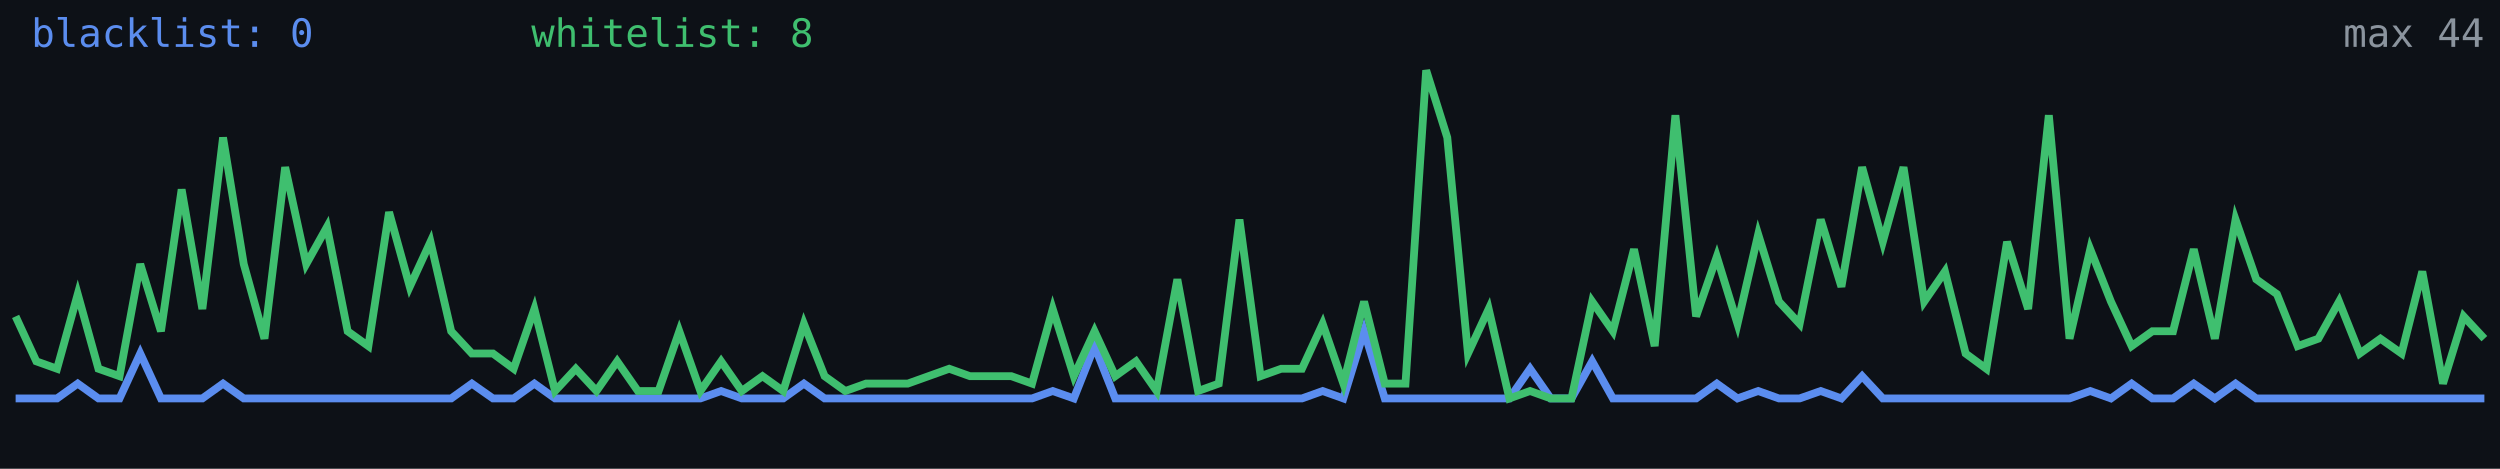
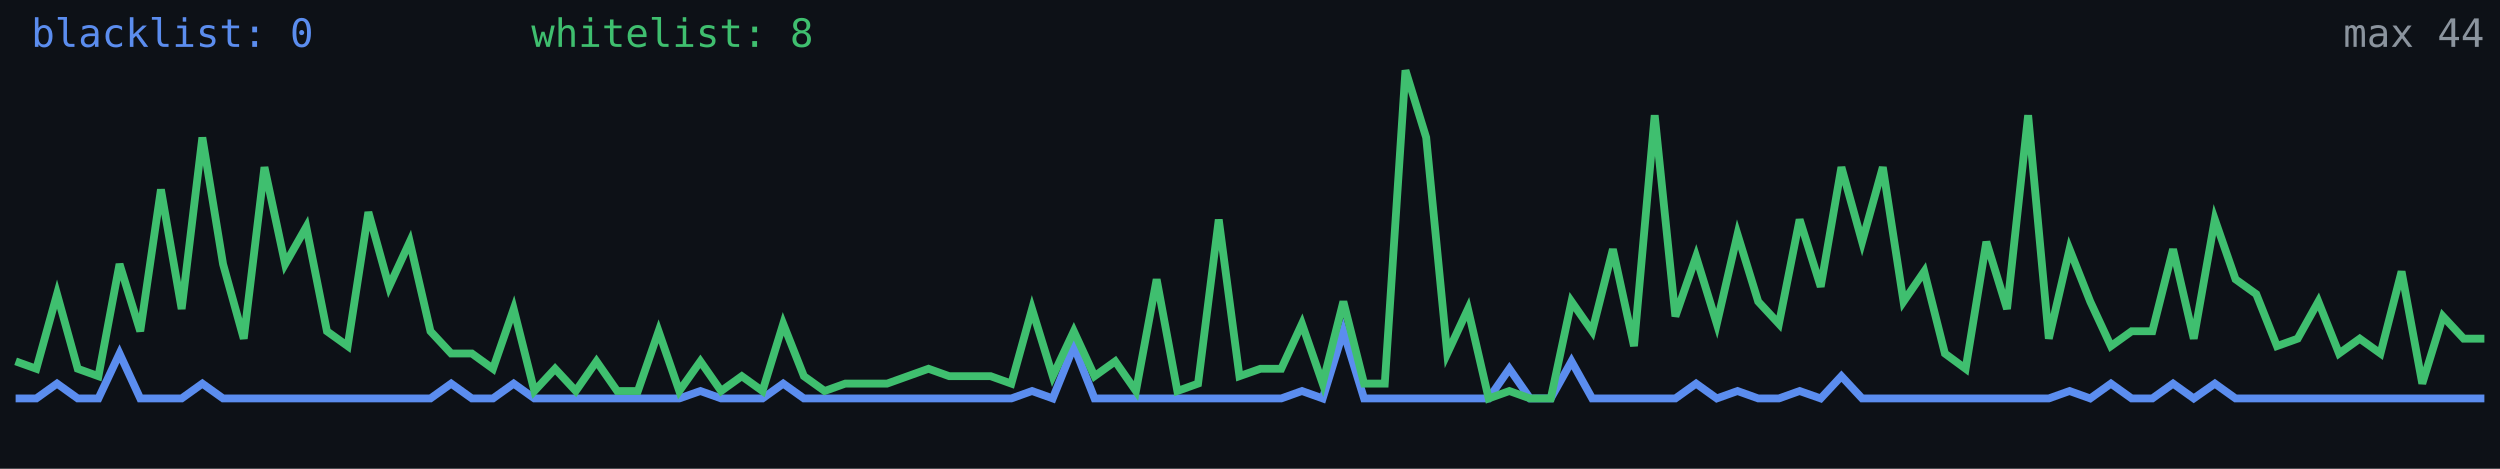
<svg xmlns="http://www.w3.org/2000/svg" width="640" height="120" viewBox="0 0 640 120" role="img" aria-label="Alive configs trend">
  <rect width="640" height="120" fill="#0d1117" />
-   <polyline fill="none" stroke="#5b8def" stroke-width="2" points="4.0,102.0 9.3,102.0 14.6,102.0 19.9,98.2 25.2,102.0 30.6,102.0 35.9,90.5 41.2,102.0 46.5,102.0 51.8,102.0 57.1,98.2 62.4,102.0 67.7,102.0 73.0,102.0 78.4,102.0 83.7,102.0 89.0,102.0 94.3,102.0 99.6,102.0 104.9,102.0 110.2,102.0 115.5,102.0 120.8,98.2 126.2,102.0 131.5,102.0 136.8,98.2 142.1,102.0 147.4,102.0 152.7,102.0 158.0,102.0 163.3,102.0 168.6,102.0 173.9,102.0 179.3,102.0 184.6,100.1 189.9,102.0 195.2,102.0 200.5,102.0 205.8,98.2 211.1,102.0 216.4,102.0 221.7,102.0 227.1,102.0 232.4,102.0 237.7,102.0 243.0,102.0 248.3,102.0 253.6,102.0 258.9,102.0 264.2,102.0 269.5,100.1 274.9,102.0 280.2,88.6 285.5,102.0 290.8,102.0 296.1,102.0 301.4,102.0 306.7,102.0 312.0,102.0 317.3,102.0 322.7,102.0 328.0,102.0 333.3,102.0 338.6,100.1 343.9,102.0 349.2,84.8 354.5,102.0 359.8,102.0 365.1,102.0 370.5,102.0 375.8,102.0 381.1,102.0 386.4,102.0 391.7,94.4 397.0,102.0 402.3,102.0 407.6,92.5 412.9,102.0 418.3,102.0 423.6,102.0 428.9,102.0 434.2,102.0 439.5,98.2 444.8,102.0 450.1,100.1 455.4,102.0 460.7,102.0 466.1,100.1 471.4,102.0 476.7,96.3 482.0,102.0 487.3,102.0 492.6,102.0 497.9,102.0 503.2,102.0 508.5,102.0 513.8,102.0 519.2,102.0 524.5,102.0 529.8,102.0 535.1,100.1 540.4,102.0 545.7,98.2 551.0,102.0 556.3,102.0 561.6,98.2 567.0,102.0 572.3,98.2 577.6,102.0 582.9,102.0 588.2,102.0 593.5,102.0 598.8,102.0 604.1,102.0 609.4,102.0 614.8,102.0 620.1,102.0 625.4,102.0 630.7,102.0 636.0,102.0" />
-   <polyline fill="none" stroke="#3fbf6f" stroke-width="2" points="4.0,81.0 9.3,92.5 14.6,94.4 19.9,75.3 25.2,94.4 30.6,96.3 35.9,67.6 41.2,84.8 46.5,48.5 51.8,79.1 57.1,35.2 62.4,67.6 67.7,86.7 73.0,42.8 78.4,67.6 83.7,58.1 89.0,84.8 94.3,88.6 99.6,54.3 104.9,73.4 110.2,61.9 115.5,84.8 120.8,90.5 126.2,90.5 131.5,94.4 136.8,79.1 142.1,100.1 147.4,94.4 152.7,100.1 158.0,92.5 163.3,100.1 168.6,100.1 173.9,84.8 179.3,100.1 184.6,92.5 189.9,100.1 195.2,96.3 200.5,100.1 205.8,82.9 211.1,96.3 216.4,100.1 221.7,98.2 227.1,98.2 232.4,98.2 237.7,96.3 243.0,94.4 248.3,96.3 253.6,96.3 258.9,96.3 264.2,98.2 269.5,79.1 274.9,96.3 280.2,84.8 285.5,96.3 290.8,92.5 296.1,100.1 301.4,71.5 306.7,100.1 312.0,98.2 317.3,56.2 322.7,96.3 328.0,94.4 333.3,94.4 338.6,82.9 343.9,98.2 349.2,77.2 354.5,98.2 359.8,98.2 365.1,18.0 370.5,35.2 375.8,90.5 381.1,79.1 386.4,102.0 391.7,100.1 397.0,102.0 402.3,102.0 407.6,77.2 412.9,84.8 418.3,63.8 423.6,88.6 428.9,29.5 434.2,81.0 439.5,65.7 444.8,82.9 450.1,60.0 455.4,77.2 460.7,82.9 466.1,56.2 471.4,73.4 476.7,42.8 482.0,61.9 487.3,42.8 492.6,77.2 497.9,69.5 503.2,90.5 508.5,94.4 513.8,61.9 519.2,79.1 524.5,29.5 529.8,86.7 535.1,63.8 540.4,77.2 545.7,88.6 551.0,84.8 556.3,84.8 561.6,63.8 567.0,86.7 572.3,56.2 577.6,71.5 582.9,75.3 588.2,88.6 593.5,86.7 598.8,77.2 604.1,90.5 609.4,86.7 614.8,90.5 620.1,69.5 625.4,98.2 630.7,81.0 636.0,86.7" />
+   <polyline fill="none" stroke="#5b8def" stroke-width="2" points="4.0,102.0 9.3,102.0 14.6,98.2 19.9,102.0 25.2,102.0 30.6,90.5 35.9,102.0 41.2,102.0 46.5,102.0 51.8,98.2 57.1,102.0 62.4,102.0 67.7,102.0 73.0,102.0 78.4,102.0 83.7,102.0 89.0,102.0 94.3,102.0 99.6,102.0 104.9,102.0 110.2,102.0 115.5,98.2 120.8,102.0 126.2,102.0 131.5,98.2 136.8,102.0 142.1,102.0 147.4,102.0 152.7,102.0 158.0,102.0 163.3,102.0 168.6,102.0 173.9,102.0 179.3,100.1 184.6,102.0 189.9,102.0 195.2,102.0 200.5,98.2 205.8,102.0 211.1,102.0 216.4,102.0 221.7,102.0 227.1,102.0 232.4,102.0 237.7,102.0 243.0,102.0 248.3,102.0 253.6,102.0 258.9,102.0 264.2,100.1 269.5,102.0 274.9,88.6 280.2,102.0 285.5,102.0 290.8,102.0 296.1,102.0 301.4,102.0 306.7,102.0 312.0,102.0 317.3,102.0 322.7,102.0 328.0,102.0 333.3,100.1 338.6,102.0 343.9,84.8 349.2,102.0 354.5,102.0 359.8,102.0 365.1,102.0 370.5,102.0 375.8,102.0 381.1,102.0 386.4,94.4 391.7,102.0 397.0,102.0 402.3,92.5 407.6,102.0 412.9,102.0 418.3,102.0 423.6,102.0 428.9,102.0 434.2,98.2 439.5,102.0 444.8,100.1 450.1,102.0 455.4,102.0 460.7,100.1 466.1,102.0 471.4,96.3 476.7,102.0 482.0,102.0 487.3,102.0 492.6,102.0 497.9,102.0 503.2,102.0 508.5,102.0 513.8,102.0 519.2,102.0 524.5,102.0 529.8,100.1 535.1,102.0 540.4,98.2 545.7,102.0 551.0,102.0 556.3,98.2 561.6,102.0 567.0,98.2 572.3,102.0 577.6,102.0 582.9,102.0 588.2,102.0 593.5,102.0 598.8,102.0 604.1,102.0 609.4,102.0 614.8,102.0 620.1,102.0 625.4,102.0 630.7,102.0 636.0,102.0" />
+   <polyline fill="none" stroke="#3fbf6f" stroke-width="2" points="4.0,92.5 9.3,94.4 14.6,75.3 19.9,94.4 25.2,96.3 30.6,67.6 35.9,84.8 41.2,48.5 46.5,79.1 51.8,35.2 57.1,67.6 62.4,86.7 67.7,42.8 73.0,67.6 78.4,58.1 83.7,84.8 89.0,88.6 94.3,54.3 99.6,73.4 104.9,61.9 110.2,84.8 115.5,90.5 120.8,90.5 126.2,94.4 131.5,79.1 136.8,100.1 142.1,94.4 147.4,100.1 152.7,92.5 158.0,100.1 163.3,100.1 168.6,84.8 173.9,100.1 179.3,92.5 184.6,100.1 189.9,96.3 195.2,100.1 200.5,82.9 205.8,96.3 211.1,100.1 216.4,98.2 221.7,98.2 227.1,98.2 232.4,96.3 237.7,94.4 243.0,96.3 248.3,96.3 253.6,96.3 258.9,98.2 264.2,79.1 269.5,96.3 274.9,84.8 280.2,96.3 285.5,92.5 290.8,100.1 296.1,71.5 301.4,100.1 306.7,98.2 312.0,56.2 317.3,96.3 322.7,94.4 328.0,94.4 333.3,82.9 338.6,98.2 343.9,77.2 349.2,98.2 354.5,98.2 359.8,18.0 365.1,35.2 370.5,90.5 375.8,79.1 381.1,102.0 386.4,100.1 391.7,102.0 397.0,102.0 402.3,77.2 407.6,84.8 412.9,63.8 418.3,88.6 423.6,29.5 428.9,81.0 434.2,65.7 439.5,82.9 444.8,60.0 450.1,77.2 455.4,82.9 460.7,56.2 466.1,73.4 471.4,42.8 476.7,61.9 482.0,42.8 487.3,77.2 492.6,69.5 497.9,90.5 503.2,94.4 508.5,61.9 513.8,79.1 519.2,29.5 524.5,86.7 529.8,63.8 535.1,77.2 540.4,88.6 545.7,84.8 551.0,84.8 556.3,63.8 561.6,86.7 567.0,56.2 572.3,71.5 577.6,75.3 582.9,88.6 588.2,86.7 593.5,77.2 598.8,90.5 604.1,86.7 609.4,90.5 614.8,69.5 620.1,98.2 625.4,81.0 630.7,86.7 636.0,86.7" />
  <text x="8" y="12" fill="#5b8def" font-size="10" font-family="monospace">blacklist: 0</text>
  <text x="136" y="12" fill="#3fbf6f" font-size="10" font-family="monospace">whitelist: 8</text>
  <text x="636" y="12" fill="#8b949e" font-size="10" text-anchor="end" font-family="monospace">max 44</text>
</svg>
